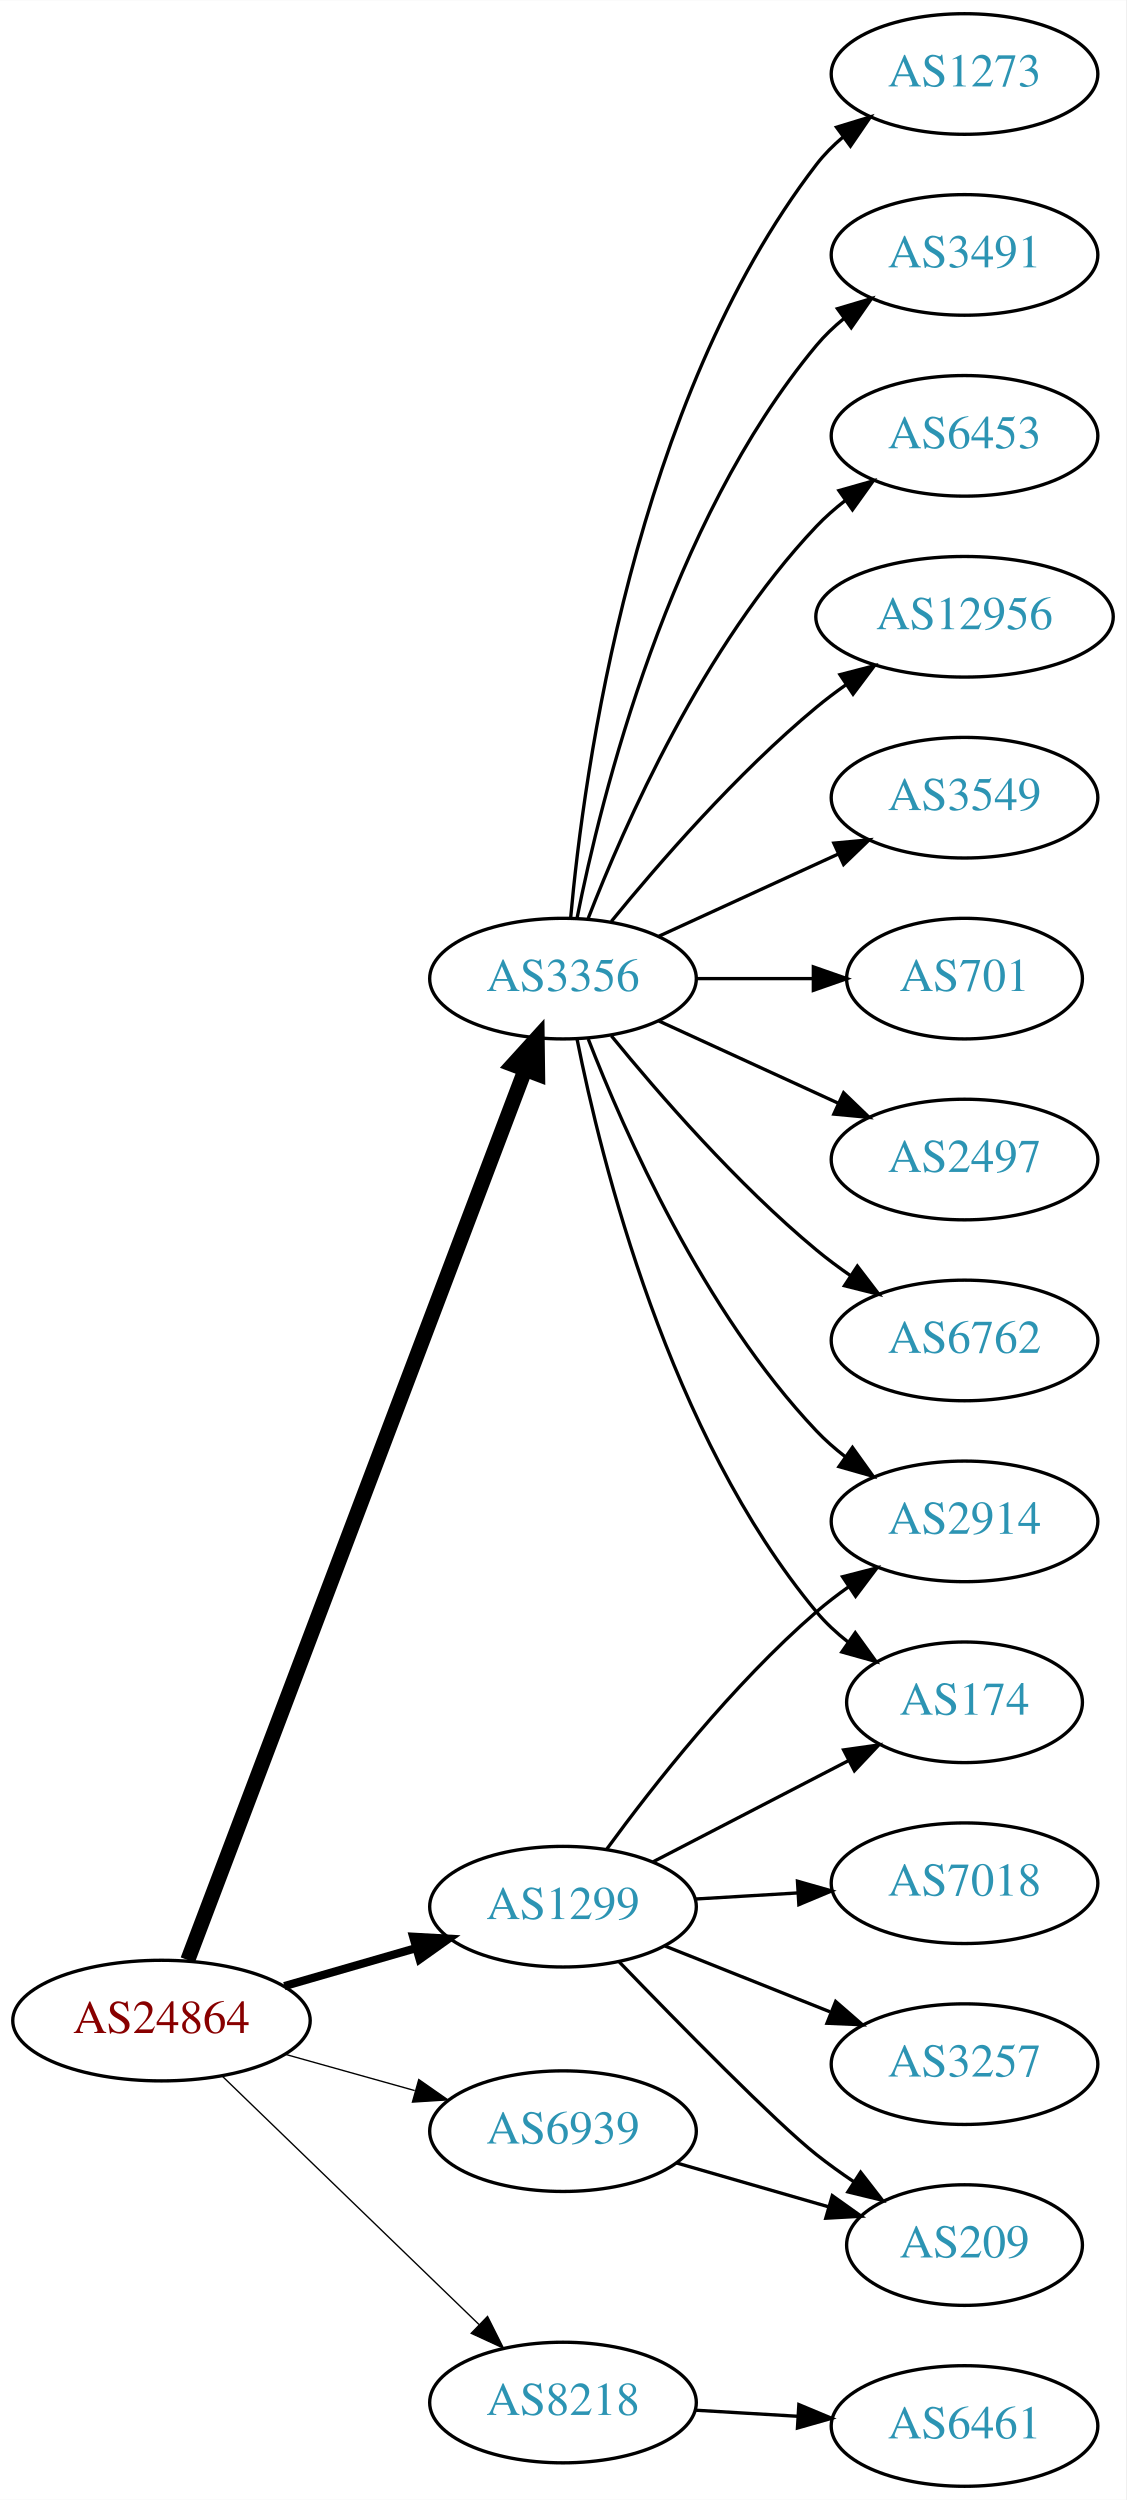
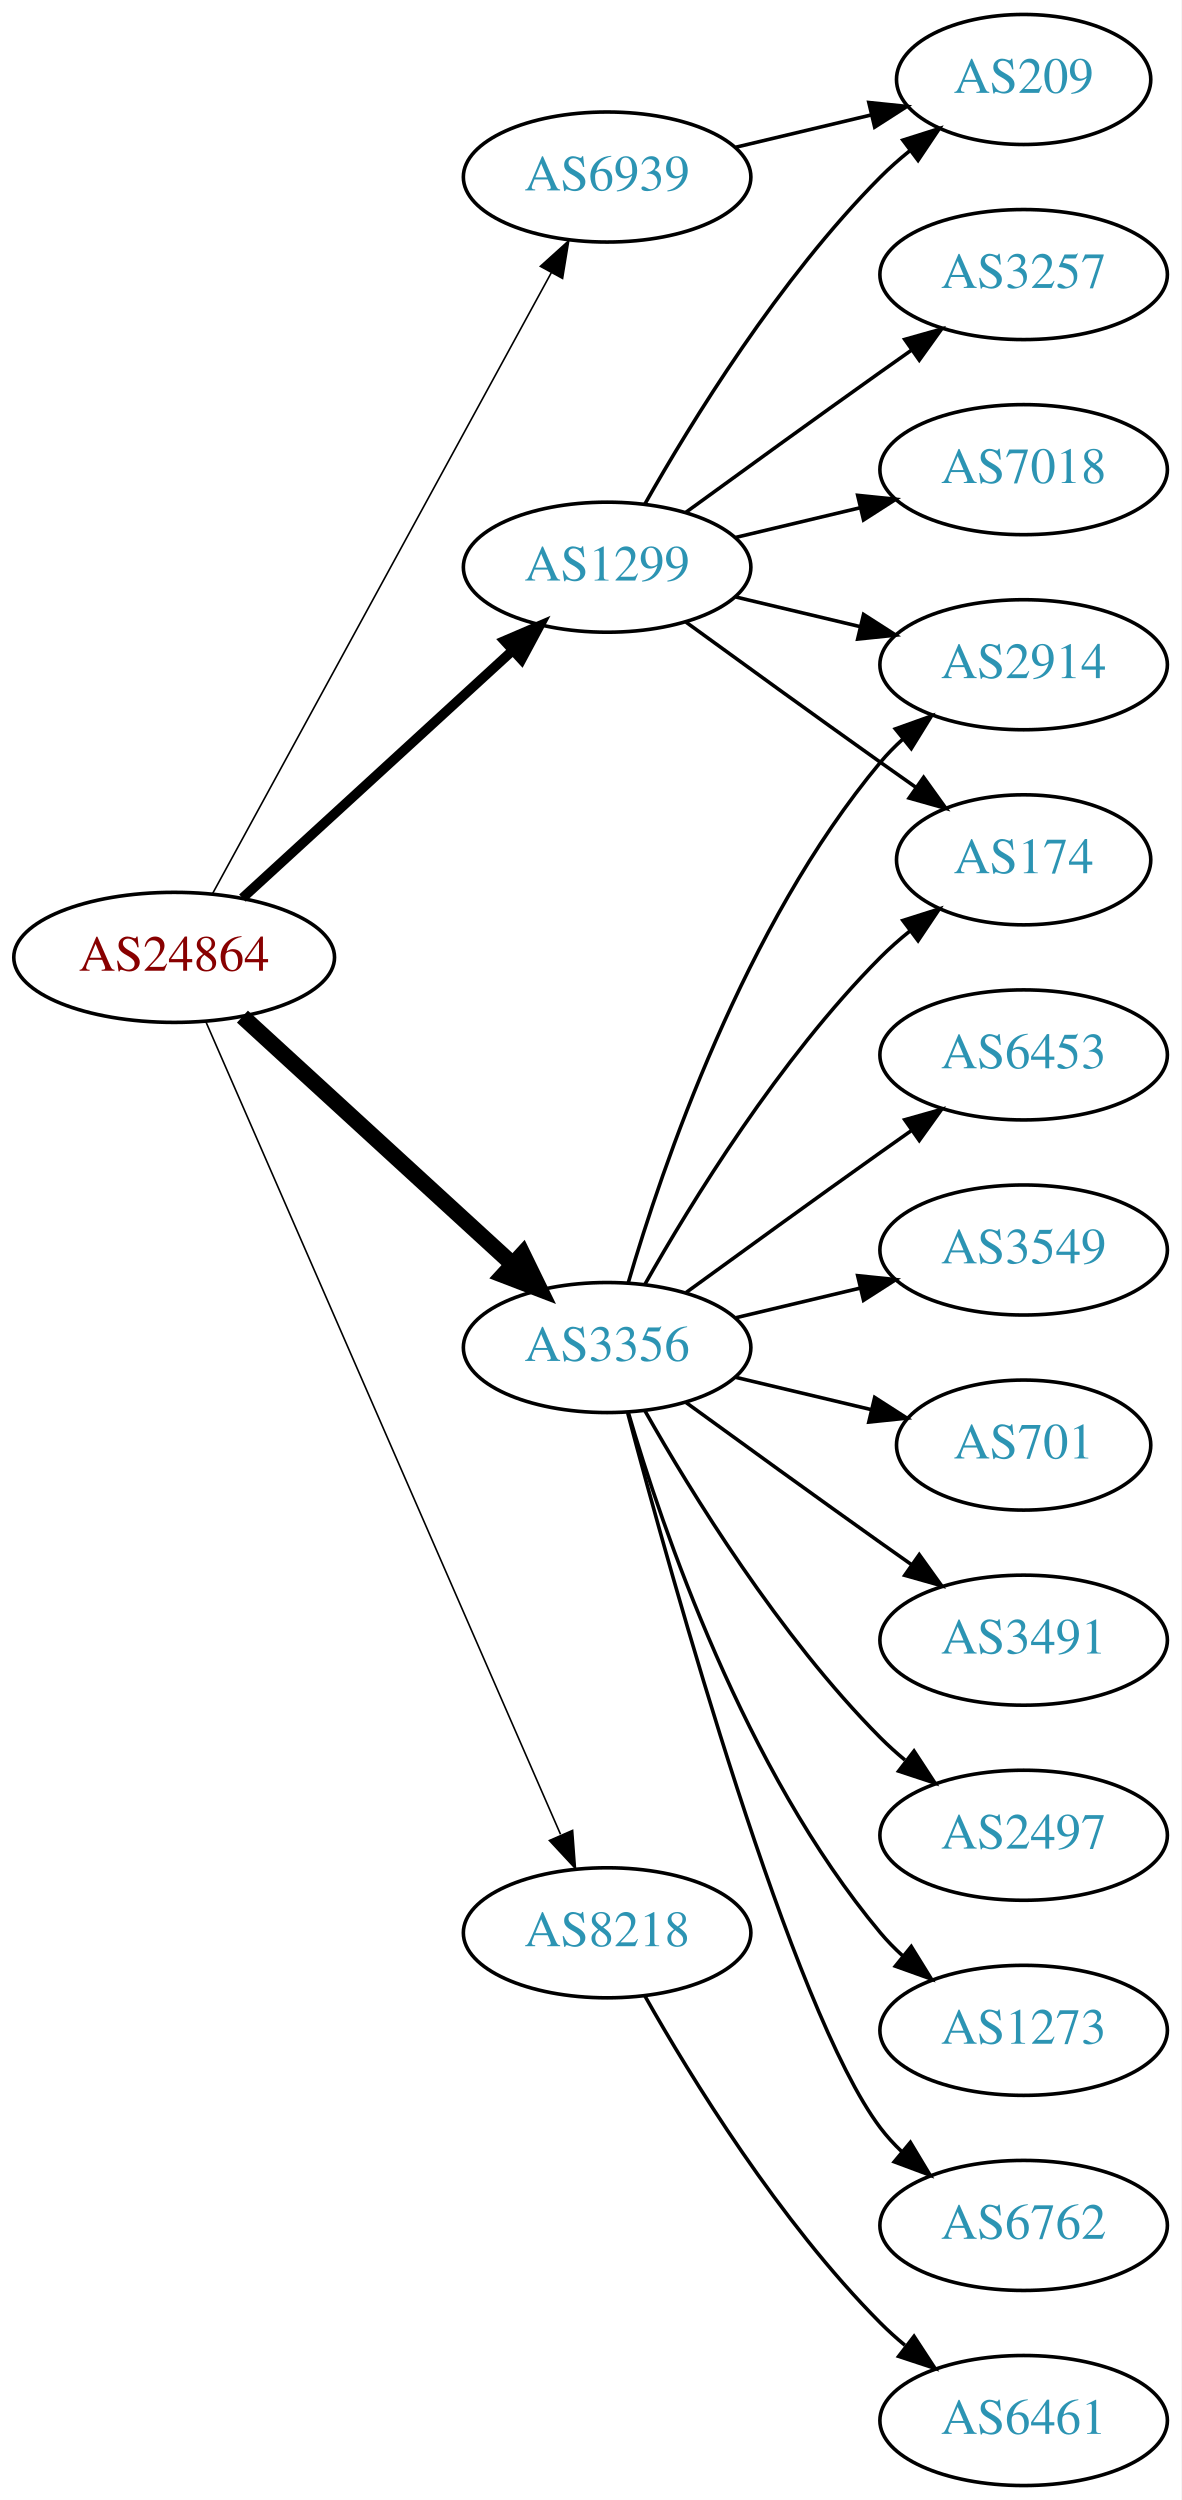
- <svg xmlns="http://www.w3.org/2000/svg" xmlns:xlink="http://www.w3.org/1999/xlink" width="336pt" height="746pt" viewBox="0.00 0.00 336.08 746.00">
-   <g id="graph0" class="graph" transform="scale(1 1) rotate(0) translate(4 742)">
-     <polygon fill="white" stroke="none" points="-4,4 -4,-742 332.077,-742 332.077,4 -4,4" />
+ <svg xmlns="http://www.w3.org/2000/svg" xmlns:xlink="http://www.w3.org/1999/xlink" width="327pt" height="692pt" viewBox="0.00 0.00 326.98 692.00">
+   <g id="graph0" class="graph" transform="scale(1 1) rotate(0) translate(4 688)">
+     <polygon fill="white" stroke="none" points="-4,4 -4,-688 322.978,-688 322.978,4 -4,4" />
    <g id="node1" class="node">
      <g id="a_node1">
        <a xlink:href="/asn/24864" xlink:title="AS24864 ~ Raiffeisen Informatik GmbH [AT]">
-           <ellipse fill="#ffffff" stroke="black" cx="44.196" cy="-139" rx="44.393" ry="18" />
-           <text text-anchor="middle" x="44.196" y="-135.3" font-family="Times,serif" font-size="14.00" fill="#880000">AS24864</text>
+           <ellipse fill="#ffffff" stroke="black" cx="44.196" cy="-423" rx="44.393" ry="18" />
+           <text text-anchor="middle" x="44.196" y="-419.3" font-family="Times,serif" font-size="14.00" fill="#880000">AS24864</text>
        </a>
      </g>
    </g>
    <g id="node2" class="node">
      <g id="a_node2">
        <a xlink:href="/asn/1299" xlink:title="AS1299 ~ Telia Carrier [EU]">
-           <ellipse fill="#ffffff" stroke="black" cx="164.039" cy="-173" rx="39.794" ry="18" />
-           <text text-anchor="middle" x="164.039" y="-169.3" font-family="Times,serif" font-size="14.00" fill="#2c94b3">AS1299</text>
+           <ellipse fill="#ffffff" stroke="black" cx="164.039" cy="-531" rx="39.794" ry="18" />
+           <text text-anchor="middle" x="164.039" y="-527.3" font-family="Times,serif" font-size="14.00" fill="#2c94b3">AS1299</text>
        </a>
      </g>
    </g>
    <g id="edge1" class="edge">
-       <path fill="none" stroke="black" stroke-width="2.455" d="M80.873,-149.293C93.288,-152.876 107.344,-156.931 120.275,-160.662" />
-       <polygon fill="black" stroke="black" stroke-width="2.455" points="119.32,-164.029 129.898,-163.438 121.26,-157.303 119.32,-164.029" />
+       <path fill="none" stroke="black" stroke-width="2.7" d="M63.094,-439.403C83.022,-457.667 115.38,-487.322 137.857,-507.921" />
+       <polygon fill="black" stroke="black" stroke-width="2.7" points="135.622,-510.62 145.359,-514.797 140.351,-505.46 135.622,-510.62" />
    </g>
    <g id="node3" class="node">
      <g id="a_node3">
        <a xlink:href="/asn/3356" xlink:title="AS3356 ~ Level 3 Parent, LLC [US]">
-           <ellipse fill="#ffffff" stroke="black" cx="164.039" cy="-450" rx="39.794" ry="18" />
-           <text text-anchor="middle" x="164.039" y="-446.3" font-family="Times,serif" font-size="14.00" fill="#2c94b3">AS3356</text>
+           <ellipse fill="#ffffff" stroke="black" cx="164.039" cy="-315" rx="39.794" ry="18" />
+           <text text-anchor="middle" x="164.039" y="-311.3" font-family="Times,serif" font-size="14.00" fill="#2c94b3">AS3356</text>
        </a>
      </g>
    </g>
    <g id="edge2" class="edge">
-       <path fill="none" stroke="black" stroke-width="4.5" d="M52.041,-157.065C71.817,-209.256 129.12,-360.485 152.708,-422.736" />
-       <polygon fill="black" stroke="black" stroke-width="4.5" points="149.096,-424.317 156.322,-432.273 156.46,-421.526 149.096,-424.317" />
+       <path fill="none" stroke="black" stroke-width="4.5" d="M63.094,-406.597C83.022,-388.333 115.38,-358.678 137.857,-338.079" />
+       <polygon fill="black" stroke="black" stroke-width="4.5" points="140.647,-340.863 145.359,-331.203 135.326,-335.057 140.647,-340.863" />
    </g>
    <g id="node4" class="node">
      <g id="a_node4">
        <a xlink:href="/asn/6939" xlink:title="AS6939 ~ Hurricane Electric LLC [US]">
-           <ellipse fill="#ffffff" stroke="black" cx="164.039" cy="-106" rx="39.794" ry="18" />
-           <text text-anchor="middle" x="164.039" y="-102.3" font-family="Times,serif" font-size="14.00" fill="#2c94b3">AS6939</text>
+           <ellipse fill="#ffffff" stroke="black" cx="164.039" cy="-639" rx="39.794" ry="18" />
+           <text text-anchor="middle" x="164.039" y="-635.3" font-family="Times,serif" font-size="14.00" fill="#2c94b3">AS6939</text>
        </a>
      </g>
    </g>
    <g id="edge3" class="edge">
-       <path fill="none" stroke="black" stroke-width="0.409" d="M81.193,-128.92C93.37,-125.51 107.095,-121.666 119.776,-118.115" />
-       <polygon fill="black" stroke="black" stroke-width="0.409" points="120.988,-121.41 129.673,-115.343 119.1,-114.67 120.988,-121.41" />
+       <path fill="none" stroke="black" stroke-width="0.45" d="M54.84,-440.676C75.521,-478.584 124.234,-567.873 148.613,-612.559" />
+       <polygon fill="black" stroke="black" stroke-width="0.45" points="145.565,-614.28 153.427,-621.383 151.71,-610.928 145.565,-614.28" />
    </g>
    <g id="node5" class="node">
      <g id="a_node5">
        <a xlink:href="/asn/8218" xlink:title="AS8218 ~ legacy Neotelecoms [FR]">
-           <ellipse fill="#ffffff" stroke="black" cx="164.039" cy="-25" rx="39.794" ry="18" />
-           <text text-anchor="middle" x="164.039" y="-21.3" font-family="Times,serif" font-size="14.00" fill="#2c94b3">AS8218</text>
+           <ellipse fill="#ffffff" stroke="black" cx="164.039" cy="-153" rx="39.794" ry="18" />
+           <text text-anchor="middle" x="164.039" y="-149.3" font-family="Times,serif" font-size="14.00" fill="#2c94b3">AS8218</text>
        </a>
      </g>
    </g>
    <g id="edge4" class="edge">
-       <path fill="none" stroke="black" stroke-width="0.409" d="M62.331,-122.423C82.519,-102.894 116.19,-70.321 138.986,-48.269" />
-       <polygon fill="black" stroke="black" stroke-width="0.409" points="141.51,-50.696 146.264,-41.227 136.643,-45.665 141.51,-50.696" />
+       <path fill="none" stroke="black" stroke-width="0.45" d="M52.928,-405.285C73.029,-359.229 127.038,-235.486 151.141,-180.261" />
+       <polygon fill="black" stroke="black" stroke-width="0.45" points="154.486,-181.346 155.278,-170.781 148.07,-178.546 154.486,-181.346" />
    </g>
    <g id="node6" class="node">
      <g id="a_node6">
-         <a xlink:href="/asn/2914" xlink:title="AS2914 ~ NTT America, Inc. [US]">
-           <ellipse fill="#ffffff" stroke="black" cx="283.881" cy="-288" rx="39.794" ry="18" />
-           <text text-anchor="middle" x="283.881" y="-284.3" font-family="Times,serif" font-size="14.00" fill="#2c94b3">AS2914</text>
+         <a xlink:href="/asn/209" xlink:title="AS209 ~ CenturyLink Communications, LLC [US]">
+           <ellipse fill="#ffffff" stroke="black" cx="279.332" cy="-666" rx="35.194" ry="18" />
+           <text text-anchor="middle" x="279.332" y="-662.3" font-family="Times,serif" font-size="14.00" fill="#2c94b3">AS209</text>
        </a>
      </g>
    </g>
    <g id="edge5" class="edge">
-       <path fill="none" stroke="black" d="M177.151,-190.257C190.899,-209.071 214.681,-239.378 239.685,-261 242.685,-263.594 245.959,-266.108 249.32,-268.49" />
-       <polygon fill="black" stroke="black" points="247.483,-271.472 257.744,-274.11 251.368,-265.649 247.483,-271.472" />
+       <path fill="none" stroke="black" d="M174.498,-548.49C187.28,-571.096 211.712,-610.886 239.685,-639 242.185,-641.513 244.946,-643.949 247.807,-646.261" />
+       <polygon fill="black" stroke="black" points="245.905,-649.21 256.004,-652.413 250.108,-643.611 245.905,-649.21" />
    </g>
    <g id="node7" class="node">
      <g id="a_node7">
-         <a xlink:href="/asn/209" xlink:title="AS209 ~ CenturyLink Communications, LLC [US]">
-           <ellipse fill="#ffffff" stroke="black" cx="283.881" cy="-72" rx="35.194" ry="18" />
-           <text text-anchor="middle" x="283.881" y="-68.3" font-family="Times,serif" font-size="14.00" fill="#2c94b3">AS209</text>
+         <a xlink:href="/asn/7018" xlink:title="AS7018 ~ AT&amp;T Services, Inc. [US]">
+           <ellipse fill="#ffffff" stroke="black" cx="279.332" cy="-558" rx="39.794" ry="18" />
+           <text text-anchor="middle" x="279.332" y="-554.3" font-family="Times,serif" font-size="14.00" fill="#2c94b3">AS7018</text>
        </a>
      </g>
    </g>
    <g id="edge6" class="edge">
-       <path fill="none" stroke="black" d="M180.854,-156.486C198.938,-137.757 227.597,-108.574 239.685,-99 243.212,-96.207 247.043,-93.457 250.918,-90.844" />
-       <polygon fill="black" stroke="black" points="252.874,-93.748 259.371,-85.379 249.073,-87.87 252.874,-93.748" />
+       <path fill="none" stroke="black" d="M199.646,-539.248C210.517,-541.838 222.671,-544.735 234.114,-547.462" />
+       <polygon fill="black" stroke="black" points="233.397,-550.889 243.936,-549.803 235.02,-544.08 233.397,-550.889" />
    </g>
    <g id="node8" class="node">
      <g id="a_node8">
-         <a xlink:href="/asn/7018" xlink:title="AS7018 ~ AT&amp;T Services, Inc. [US]">
-           <ellipse fill="#ffffff" stroke="black" cx="283.881" cy="-180" rx="39.794" ry="18" />
-           <text text-anchor="middle" x="283.881" y="-176.3" font-family="Times,serif" font-size="14.00" fill="#2c94b3">AS7018</text>
+         <a xlink:href="/asn/174" xlink:title="AS174 ~ Cogent Communications [US]">
+           <ellipse fill="#ffffff" stroke="black" cx="279.332" cy="-450" rx="35.194" ry="18" />
+           <text text-anchor="middle" x="279.332" y="-446.3" font-family="Times,serif" font-size="14.00" fill="#2c94b3">AS174</text>
        </a>
      </g>
    </g>
    <g id="edge7" class="edge">
-       <path fill="none" stroke="black" d="M203.625,-175.292C213.391,-175.872 224.008,-176.503 234.202,-177.108" />
-       <polygon fill="black" stroke="black" points="234.018,-180.604 244.208,-177.703 234.434,-173.616 234.018,-180.604" />
+       <path fill="none" stroke="black" d="M185.887,-515.778C200.821,-504.909 221.435,-489.975 239.685,-477 242.895,-474.718 246.264,-472.339 249.619,-469.982" />
+       <polygon fill="black" stroke="black" points="251.647,-472.834 257.83,-464.23 247.631,-467.101 251.647,-472.834" />
    </g>
    <g id="node9" class="node">
      <g id="a_node9">
        <a xlink:href="/asn/3257" xlink:title="AS3257 ~ GTT [DE]">
-           <ellipse fill="#ffffff" stroke="black" cx="283.881" cy="-126" rx="39.794" ry="18" />
-           <text text-anchor="middle" x="283.881" y="-122.3" font-family="Times,serif" font-size="14.00" fill="#2c94b3">AS3257</text>
+           <ellipse fill="#ffffff" stroke="black" cx="279.332" cy="-612" rx="39.794" ry="18" />
+           <text text-anchor="middle" x="279.332" y="-608.3" font-family="Times,serif" font-size="14.00" fill="#2c94b3">AS3257</text>
        </a>
      </g>
    </g>
    <g id="edge8" class="edge">
-       <path fill="none" stroke="black" d="M194.471,-161.261C209.375,-155.317 227.671,-148.02 243.745,-141.609" />
-       <polygon fill="black" stroke="black" points="245.423,-144.708 253.415,-137.752 242.83,-138.206 245.423,-144.708" />
+       <path fill="none" stroke="black" d="M185.887,-546.222C200.821,-557.091 221.435,-572.025 239.685,-585 242.506,-587.005 245.449,-589.085 248.397,-591.159" />
+       <polygon fill="black" stroke="black" points="246.424,-594.05 256.621,-596.926 250.443,-588.319 246.424,-594.05" />
    </g>
    <g id="node10" class="node">
      <g id="a_node10">
-         <a xlink:href="/asn/174" xlink:title="AS174 ~ Cogent Communications [US]">
-           <ellipse fill="#ffffff" stroke="black" cx="283.881" cy="-234" rx="35.194" ry="18" />
-           <text text-anchor="middle" x="283.881" y="-230.3" font-family="Times,serif" font-size="14.00" fill="#2c94b3">AS174</text>
+         <a xlink:href="/asn/2914" xlink:title="AS2914 ~ NTT America, Inc. [US]">
+           <ellipse fill="#ffffff" stroke="black" cx="279.332" cy="-504" rx="39.794" ry="18" />
+           <text text-anchor="middle" x="279.332" y="-500.3" font-family="Times,serif" font-size="14.00" fill="#2c94b3">AS2914</text>
        </a>
      </g>
    </g>
    <g id="edge9" class="edge">
-       <path fill="none" stroke="black" d="M190.9,-186.387C208.056,-195.267 230.741,-207.01 249.289,-216.611" />
-       <polygon fill="black" stroke="black" points="247.8,-219.782 258.29,-221.27 251.018,-213.565 247.8,-219.782" />
-     </g>
-     <g id="edge10" class="edge">
-       <path fill="none" stroke="black" d="M171.562,-432.006C182.312,-404.272 205.969,-350.571 239.685,-315 242.271,-312.272 245.188,-309.706 248.257,-307.323" />
-       <polygon fill="black" stroke="black" points="250.435,-310.07 256.605,-301.457 246.411,-304.342 250.435,-310.07" />
+       <path fill="none" stroke="black" d="M199.646,-522.752C210.517,-520.162 222.671,-517.265 234.114,-514.538" />
+       <polygon fill="black" stroke="black" points="235.02,-517.92 243.936,-512.197 233.397,-511.111 235.02,-517.92" />
+     </g>
+     <g id="edge13" class="edge">
+       <path fill="none" stroke="black" d="M174.498,-332.49C187.28,-355.096 211.712,-394.886 239.685,-423 242.185,-425.513 244.946,-427.949 247.807,-430.261" />
+       <polygon fill="black" stroke="black" points="245.905,-433.21 256.004,-436.413 250.108,-427.611 245.905,-433.21" />
    </g>
    <g id="edge18" class="edge">
-       <path fill="none" stroke="black" d="M168.237,-431.927C175.401,-395.859 195.675,-313.875 239.685,-261 242.422,-257.712 245.667,-254.702 249.13,-251.983" />
-       <polygon fill="black" stroke="black" points="251.267,-254.761 257.471,-246.173 247.265,-249.017 251.267,-254.761" />
+       <path fill="none" stroke="black" d="M169.913,-333.002C179.227,-364.844 202.043,-431.981 239.685,-477 241.555,-479.237 243.654,-481.374 245.88,-483.396" />
+       <polygon fill="black" stroke="black" points="243.823,-486.234 253.799,-489.804 248.227,-480.793 243.823,-486.234" />
    </g>
    <g id="node11" class="node">
      <g id="a_node11">
-         <a xlink:href="/asn/6453" xlink:title="AS6453 ~ TATA COMMUNICATIONS (AMERICA) INC [US]">
-           <ellipse fill="#ffffff" stroke="black" cx="283.881" cy="-612" rx="39.794" ry="18" />
-           <text text-anchor="middle" x="283.881" y="-608.3" font-family="Times,serif" font-size="14.00" fill="#2c94b3">AS6453</text>
-         </a>
-       </g>
-     </g>
-     <g id="edge11" class="edge">
-       <path fill="none" stroke="black" d="M171.562,-467.994C182.312,-495.728 205.969,-549.429 239.685,-585 242.271,-587.728 245.188,-590.294 248.257,-592.677" />
-       <polygon fill="black" stroke="black" points="246.411,-595.658 256.605,-598.543 250.435,-589.93 246.411,-595.658" />
+         <a xlink:href="/asn/2497" xlink:title="AS2497 ~ Internet Initiative Japan Inc. [JP]">
+           <ellipse fill="#ffffff" stroke="black" cx="279.332" cy="-180" rx="39.794" ry="18" />
+           <text text-anchor="middle" x="279.332" y="-176.3" font-family="Times,serif" font-size="14.00" fill="#2c94b3">AS2497</text>
+         </a>
+       </g>
+     </g>
+     <g id="edge10" class="edge">
+       <path fill="none" stroke="black" d="M174.498,-297.51C187.28,-274.904 211.712,-235.114 239.685,-207 241.796,-204.879 244.092,-202.812 246.477,-200.829" />
+       <polygon fill="black" stroke="black" points="248.993,-203.31 254.793,-194.444 244.73,-197.758 248.993,-203.31" />
    </g>
    <g id="node12" class="node">
      <g id="a_node12">
-         <a xlink:href="/asn/12956" xlink:title="AS12956 ~ TELXIUS [ES]">
-           <ellipse fill="#ffffff" stroke="black" cx="283.881" cy="-558" rx="44.393" ry="18" />
-           <text text-anchor="middle" x="283.881" y="-554.3" font-family="Times,serif" font-size="14.00" fill="#2c94b3">AS12956</text>
-         </a>
-       </g>
-     </g>
-     <g id="edge12" class="edge">
-       <path fill="none" stroke="black" d="M178.458,-467.065C192.572,-484.375 215.987,-511.345 239.685,-531 242.423,-533.271 245.367,-535.494 248.384,-537.63" />
-       <polygon fill="black" stroke="black" points="246.716,-540.725 256.973,-543.379 250.61,-534.908 246.716,-540.725" />
+         <a xlink:href="/asn/1273" xlink:title="AS1273 ~ Vodafone Group PLC [EU]">
+           <ellipse fill="#ffffff" stroke="black" cx="279.332" cy="-126" rx="39.794" ry="18" />
+           <text text-anchor="middle" x="279.332" y="-122.3" font-family="Times,serif" font-size="14.00" fill="#2c94b3">AS1273</text>
+         </a>
+       </g>
+     </g>
+     <g id="edge11" class="edge">
+       <path fill="none" stroke="black" d="M169.913,-296.998C179.227,-265.156 202.043,-198.019 239.685,-153 241.555,-150.763 243.654,-148.626 245.88,-146.604" />
+       <polygon fill="black" stroke="black" points="248.227,-149.207 253.799,-140.196 243.823,-143.766 248.227,-149.207" />
    </g>
    <g id="node13" class="node">
      <g id="a_node13">
-         <a xlink:href="/asn/3549" xlink:title="AS3549 ~ Level 3 Parent, LLC [US]">
-           <ellipse fill="#ffffff" stroke="black" cx="283.881" cy="-504" rx="39.794" ry="18" />
-           <text text-anchor="middle" x="283.881" y="-500.3" font-family="Times,serif" font-size="14.00" fill="#2c94b3">AS3549</text>
-         </a>
-       </g>
-     </g>
-     <g id="edge13" class="edge">
-       <path fill="none" stroke="black" d="M192.667,-462.661C208.624,-469.973 228.895,-479.261 246.178,-487.181" />
-       <polygon fill="black" stroke="black" points="244.876,-490.435 255.425,-491.419 247.793,-484.071 244.876,-490.435" />
+         <a xlink:href="/asn/6762" xlink:title="AS6762 ~ TELECOM ITALIA SPARKLE S.p.A. [IT]">
+           <ellipse fill="#ffffff" stroke="black" cx="279.332" cy="-72" rx="39.794" ry="18" />
+           <text text-anchor="middle" x="279.332" y="-68.3" font-family="Times,serif" font-size="14.00" fill="#2c94b3">AS6762</text>
+         </a>
+       </g>
+     </g>
+     <g id="edge12" class="edge">
+       <path fill="none" stroke="black" d="M169.739,-296.898C181.891,-251.021 215.115,-131.531 239.685,-99 241.442,-96.673 243.459,-94.471 245.629,-92.404" />
+       <polygon fill="black" stroke="black" points="247.987,-94.995 253.441,-85.912 243.513,-89.612 247.987,-94.995" />
    </g>
    <g id="node14" class="node">
      <g id="a_node14">
-         <a xlink:href="/asn/701" xlink:title="AS701 ~ UUNET [US]">
-           <ellipse fill="#ffffff" stroke="black" cx="283.881" cy="-450" rx="35.194" ry="18" />
-           <text text-anchor="middle" x="283.881" y="-446.3" font-family="Times,serif" font-size="14.00" fill="#2c94b3">AS701</text>
+         <a xlink:href="/asn/6453" xlink:title="AS6453 ~ TATA COMMUNICATIONS (AMERICA) INC [US]">
+           <ellipse fill="#ffffff" stroke="black" cx="279.332" cy="-396" rx="39.794" ry="18" />
+           <text text-anchor="middle" x="279.332" y="-392.3" font-family="Times,serif" font-size="14.00" fill="#2c94b3">AS6453</text>
        </a>
      </g>
    </g>
    <g id="edge14" class="edge">
-       <path fill="none" stroke="black" d="M203.951,-450C215.038,-450 227.198,-450 238.58,-450" />
-       <polygon fill="black" stroke="black" points="238.762,-453.5 248.762,-450 238.762,-446.5 238.762,-453.5" />
+       <path fill="none" stroke="black" d="M185.887,-330.222C200.821,-341.091 221.435,-356.025 239.685,-369 242.506,-371.005 245.449,-373.085 248.397,-375.159" />
+       <polygon fill="black" stroke="black" points="246.424,-378.05 256.621,-380.926 250.443,-372.319 246.424,-378.05" />
    </g>
    <g id="node15" class="node">
      <g id="a_node15">
-         <a xlink:href="/asn/2497" xlink:title="AS2497 ~ Internet Initiative Japan Inc. [JP]">
-           <ellipse fill="#ffffff" stroke="black" cx="283.881" cy="-396" rx="39.794" ry="18" />
-           <text text-anchor="middle" x="283.881" y="-392.3" font-family="Times,serif" font-size="14.00" fill="#2c94b3">AS2497</text>
+         <a xlink:href="/asn/3549" xlink:title="AS3549 ~ Level 3 Parent, LLC [US]">
+           <ellipse fill="#ffffff" stroke="black" cx="279.332" cy="-342" rx="39.794" ry="18" />
+           <text text-anchor="middle" x="279.332" y="-338.3" font-family="Times,serif" font-size="14.00" fill="#2c94b3">AS3549</text>
        </a>
      </g>
    </g>
    <g id="edge15" class="edge">
-       <path fill="none" stroke="black" d="M192.667,-437.339C208.624,-430.027 228.895,-420.739 246.178,-412.819" />
-       <polygon fill="black" stroke="black" points="247.793,-415.929 255.425,-408.581 244.876,-409.565 247.793,-415.929" />
+       <path fill="none" stroke="black" d="M199.646,-323.248C210.517,-325.838 222.671,-328.735 234.114,-331.462" />
+       <polygon fill="black" stroke="black" points="233.397,-334.889 243.936,-333.803 235.02,-328.08 233.397,-334.889" />
    </g>
    <g id="node16" class="node">
      <g id="a_node16">
-         <a xlink:href="/asn/6762" xlink:title="AS6762 ~ TELECOM ITALIA SPARKLE S.p.A. [IT]">
-           <ellipse fill="#ffffff" stroke="black" cx="283.881" cy="-342" rx="39.794" ry="18" />
-           <text text-anchor="middle" x="283.881" y="-338.3" font-family="Times,serif" font-size="14.00" fill="#2c94b3">AS6762</text>
+         <a xlink:href="/asn/701" xlink:title="AS701 ~ UUNET [US]">
+           <ellipse fill="#ffffff" stroke="black" cx="279.332" cy="-288" rx="35.194" ry="18" />
+           <text text-anchor="middle" x="279.332" y="-284.3" font-family="Times,serif" font-size="14.00" fill="#2c94b3">AS701</text>
        </a>
      </g>
    </g>
    <g id="edge16" class="edge">
-       <path fill="none" stroke="black" d="M178.458,-432.935C192.572,-415.625 215.987,-388.655 239.685,-369 242.901,-366.332 246.402,-363.73 249.972,-361.259" />
-       <polygon fill="black" stroke="black" points="251.896,-364.183 258.329,-355.764 248.05,-358.334 251.896,-364.183" />
+       <path fill="none" stroke="black" d="M199.646,-306.752C211.44,-303.942 224.745,-300.771 237.013,-297.847" />
+       <polygon fill="black" stroke="black" points="238.101,-301.186 247.018,-295.463 236.479,-294.376 238.101,-301.186" />
    </g>
    <g id="node17" class="node">
      <g id="a_node17">
-         <a xlink:href="/asn/1273" xlink:title="AS1273 ~ Vodafone Group PLC [EU]">
-           <ellipse fill="#ffffff" stroke="black" cx="283.881" cy="-720" rx="39.794" ry="18" />
-           <text text-anchor="middle" x="283.881" y="-716.3" font-family="Times,serif" font-size="14.00" fill="#2c94b3">AS1273</text>
+         <a xlink:href="/asn/3491" xlink:title="AS3491 ~ PCCW Global, Inc. [US]">
+           <ellipse fill="#ffffff" stroke="black" cx="279.332" cy="-234" rx="39.794" ry="18" />
+           <text text-anchor="middle" x="279.332" y="-230.3" font-family="Times,serif" font-size="14.00" fill="#2c94b3">AS3491</text>
        </a>
      </g>
    </g>
    <g id="edge17" class="edge">
-       <path fill="none" stroke="black" d="M166.323,-468.117C170.221,-511.332 185.238,-622.131 239.685,-693 241.975,-695.981 244.695,-698.716 247.639,-701.205" />
-       <polygon fill="black" stroke="black" points="245.686,-704.113 255.816,-707.218 249.833,-698.473 245.686,-704.113" />
+       <path fill="none" stroke="black" d="M185.887,-299.778C200.821,-288.909 221.435,-273.975 239.685,-261 242.506,-258.995 245.449,-256.915 248.397,-254.841" />
+       <polygon fill="black" stroke="black" points="250.443,-257.681 256.621,-249.074 246.424,-251.95 250.443,-257.681" />
+     </g>
+     <g id="edge19" class="edge">
+       <path fill="none" stroke="black" d="M199.646,-647.248C211.44,-650.058 224.745,-653.229 237.013,-656.153" />
+       <polygon fill="black" stroke="black" points="236.479,-659.624 247.018,-658.537 238.101,-652.814 236.479,-659.624" />
    </g>
    <g id="node18" class="node">
      <g id="a_node18">
-         <a xlink:href="/asn/3491" xlink:title="AS3491 ~ PCCW Global, Inc. [US]">
-           <ellipse fill="#ffffff" stroke="black" cx="283.881" cy="-666" rx="39.794" ry="18" />
-           <text text-anchor="middle" x="283.881" y="-662.3" font-family="Times,serif" font-size="14.00" fill="#2c94b3">AS3491</text>
-         </a>
-       </g>
-     </g>
-     <g id="edge19" class="edge">
-       <path fill="none" stroke="black" d="M168.237,-468.073C175.401,-504.141 195.675,-586.125 239.685,-639 242.09,-641.889 244.886,-644.563 247.879,-647.013" />
-       <polygon fill="black" stroke="black" points="245.967,-649.95 256.122,-652.973 250.069,-644.277 245.967,-649.95" />
+         <a xlink:href="/asn/6461" xlink:title="AS6461 ~ Zayo Bandwidth [US]">
+           <ellipse fill="#ffffff" stroke="black" cx="279.332" cy="-18" rx="39.794" ry="18" />
+           <text text-anchor="middle" x="279.332" y="-14.3" font-family="Times,serif" font-size="14.00" fill="#2c94b3">AS6461</text>
+         </a>
+       </g>
    </g>
    <g id="edge20" class="edge">
-       <path fill="none" stroke="black" d="M197.864,-96.529C211.919,-92.474 228.456,-87.703 243.191,-83.451" />
-       <polygon fill="black" stroke="black" points="244.414,-86.741 253.052,-80.606 242.473,-80.016 244.414,-86.741" />
-     </g>
-     <g id="node19" class="node">
-       <g id="a_node19">
-         <a xlink:href="/asn/6461" xlink:title="AS6461 ~ Zayo Bandwidth [US]">
-           <ellipse fill="#ffffff" stroke="black" cx="283.881" cy="-18" rx="39.794" ry="18" />
-           <text text-anchor="middle" x="283.881" y="-14.3" font-family="Times,serif" font-size="14.00" fill="#2c94b3">AS6461</text>
-         </a>
-       </g>
-     </g>
-     <g id="edge21" class="edge">
-       <path fill="none" stroke="black" d="M203.625,-22.708C213.391,-22.128 224.008,-21.497 234.202,-20.892" />
-       <polygon fill="black" stroke="black" points="234.434,-24.384 244.208,-20.297 234.018,-17.396 234.434,-24.384" />
+       <path fill="none" stroke="black" d="M174.498,-135.51C187.28,-112.904 211.712,-73.114 239.685,-45 241.796,-42.879 244.092,-40.812 246.477,-38.829" />
+       <polygon fill="black" stroke="black" points="248.993,-41.31 254.793,-32.444 244.73,-35.758 248.993,-41.31" />
    </g>
  </g>
</svg>
